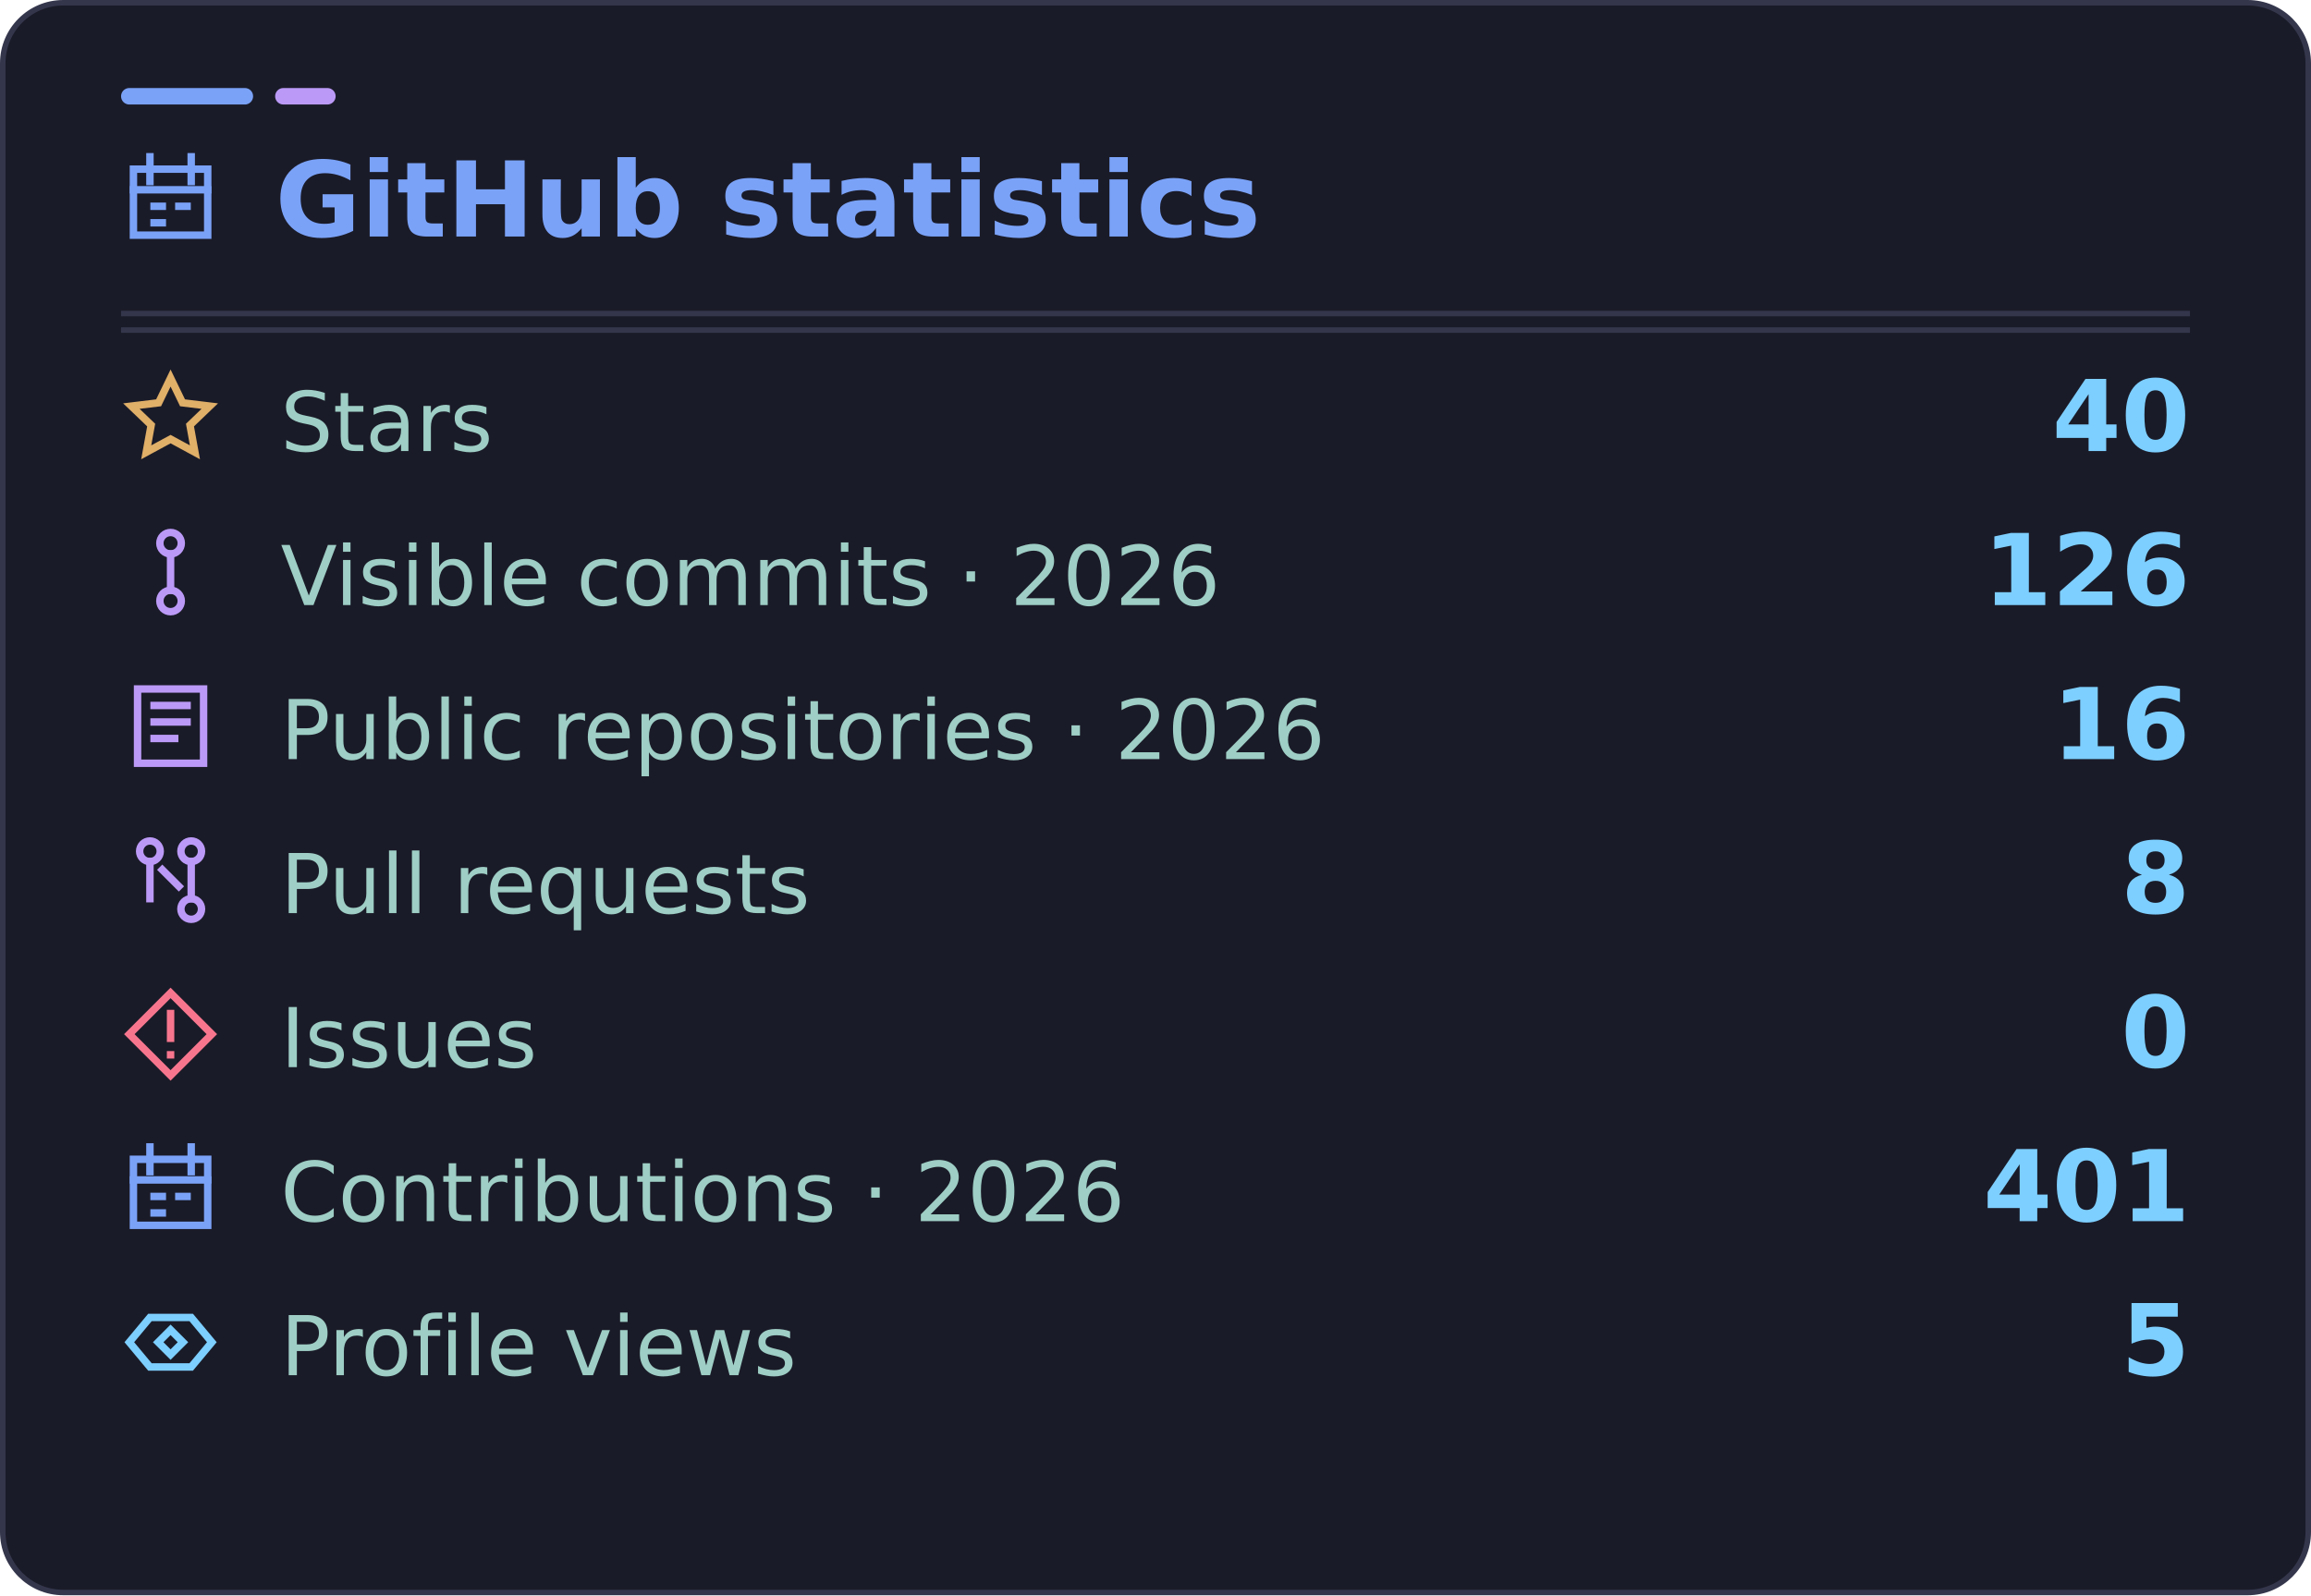
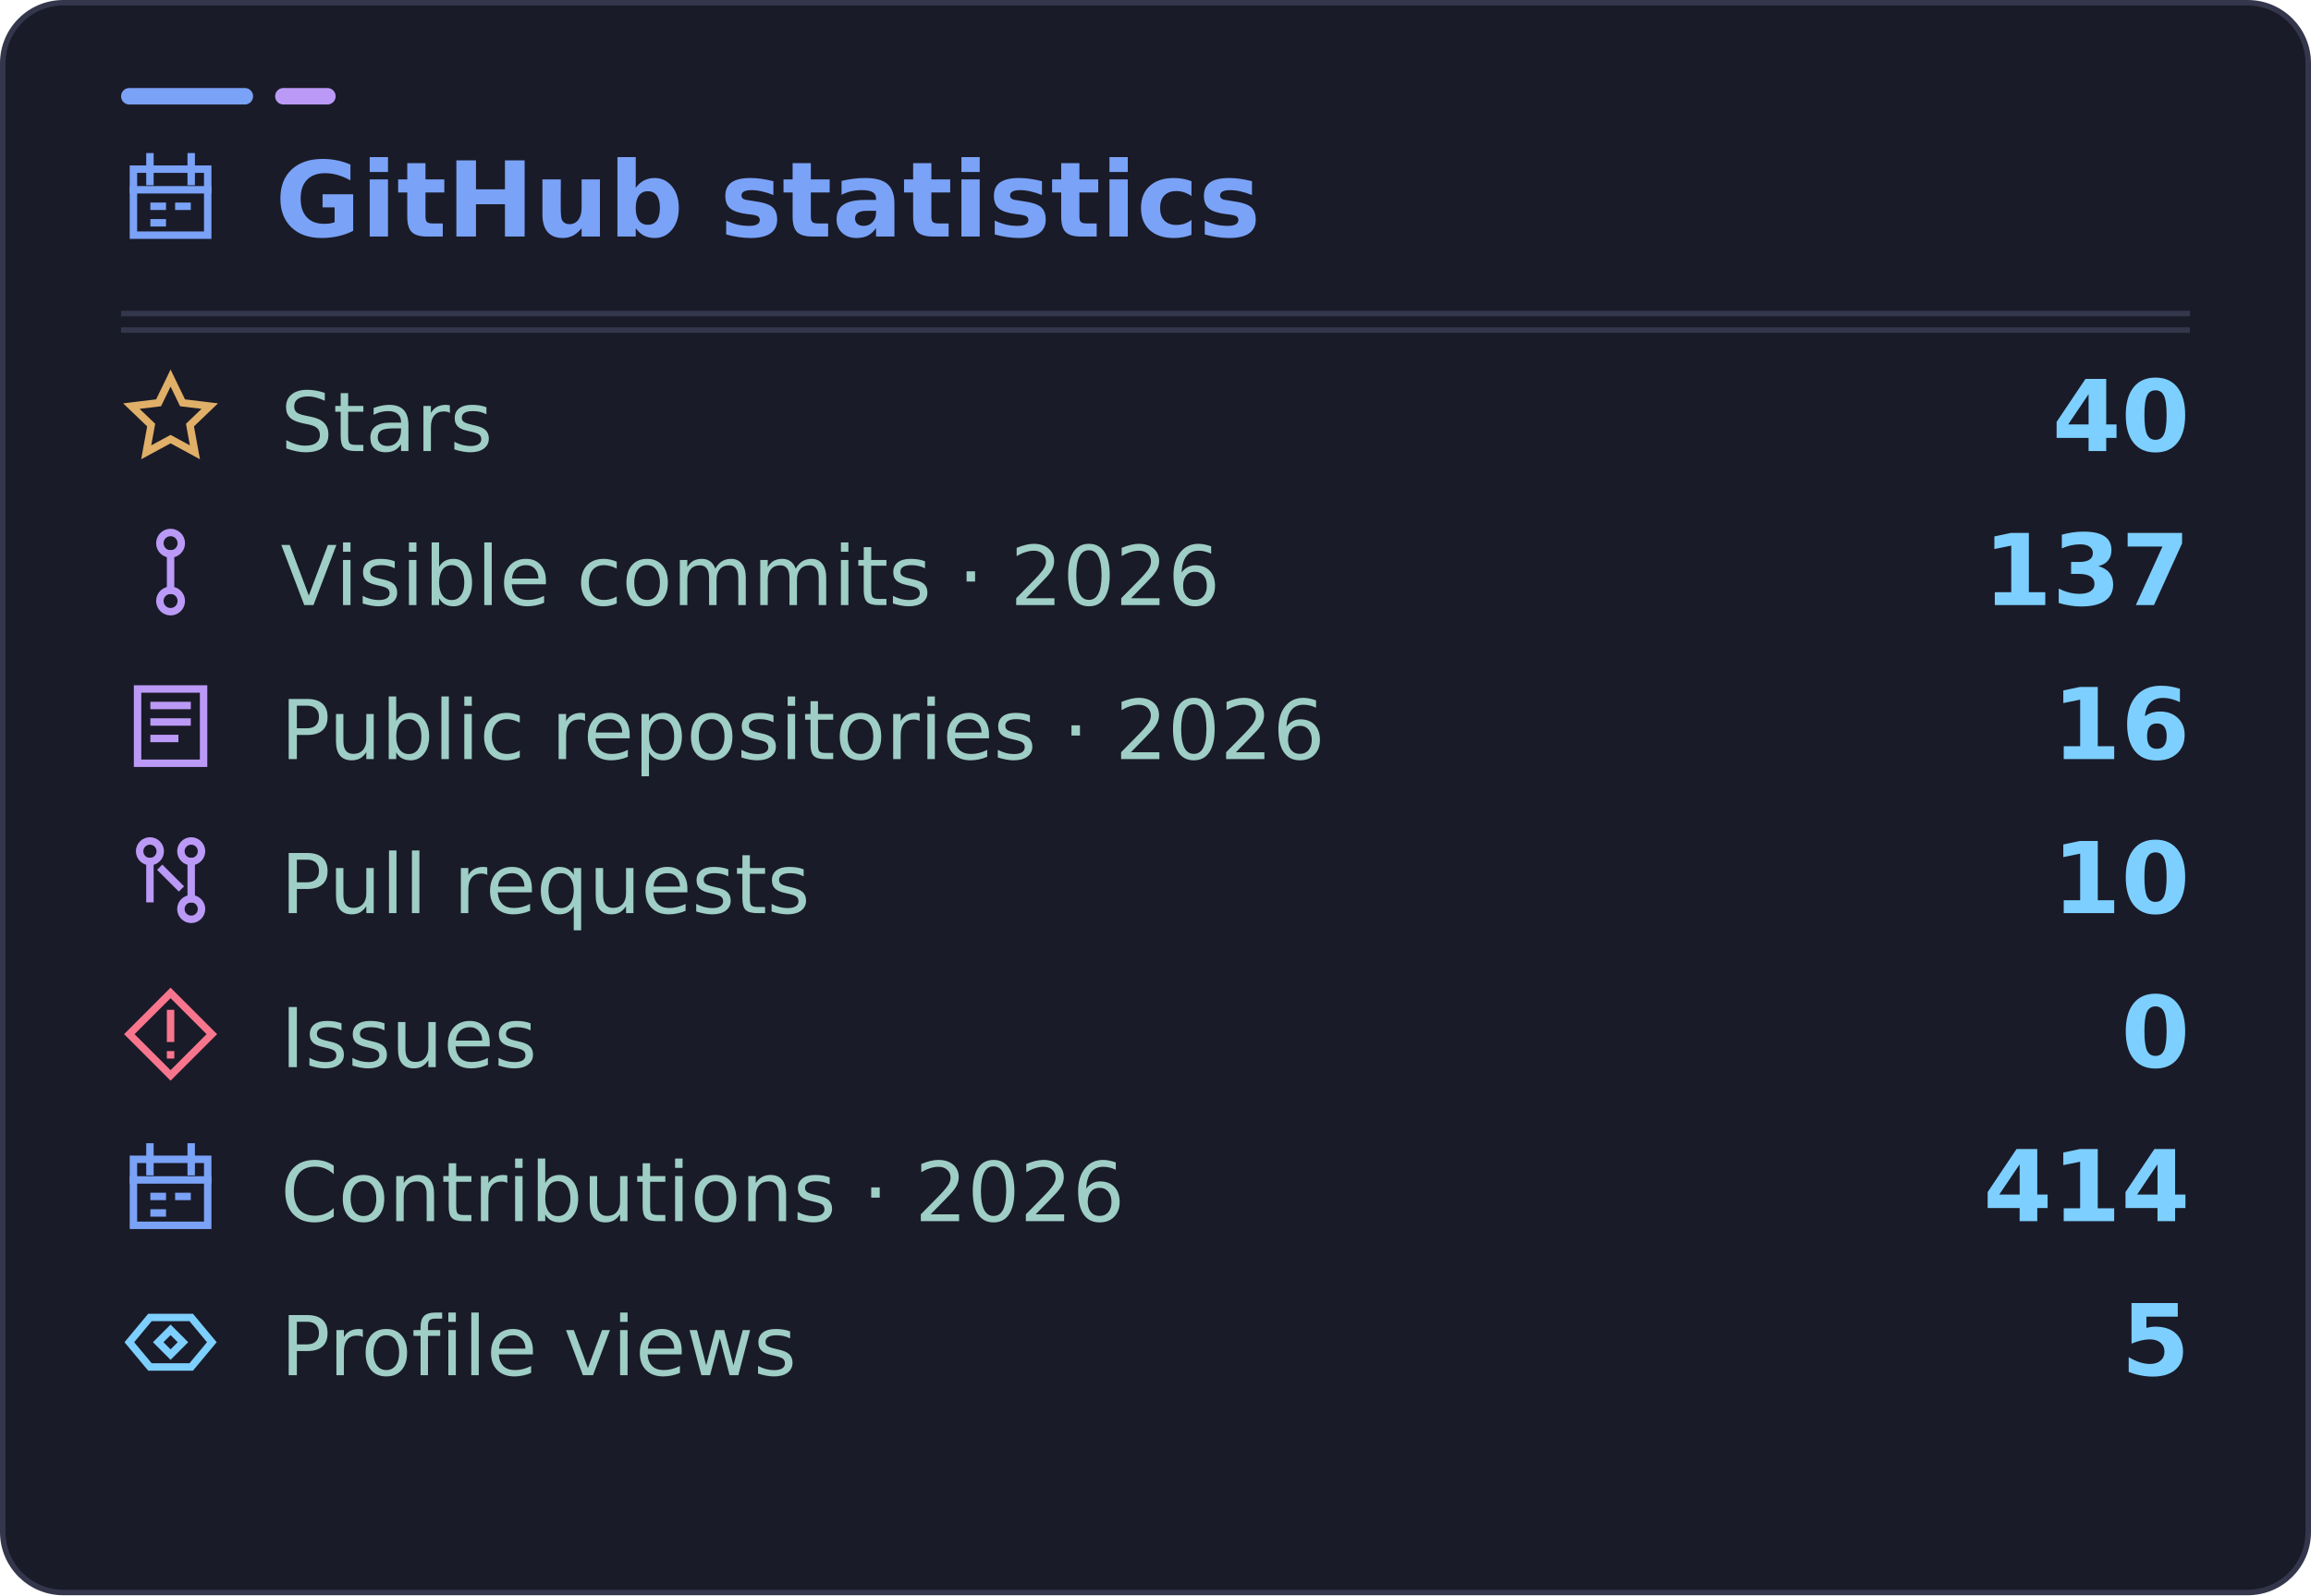
<svg xmlns="http://www.w3.org/2000/svg" width="420" height="290" viewBox="0 0 420 290" role="img" aria-labelledby="title desc" data-visits="5">
  <rect x="0.5" y="0.5" width="419" height="289" rx="11" fill="#1a1b28" stroke="#34364c" />
  <rect x="22" y="16" width="24" height="3" rx="1.5" fill="#7aa2f7" />
  <rect x="50" y="16" width="11" height="3" rx="1.5" fill="#bb9af7" />
  <path d="M22 60H398" stroke="#34364c" />
  <g font-family="DejaVu Sans, Segoe UI, Arial, sans-serif">
    <svg x="22" y="27" width="18" height="18" viewBox="0 0 24 24" fill="none" stroke="#7aa2f7" stroke-width="1.8" stroke-linecap="square" stroke-linejoin="miter" aria-hidden="true">
      <rect x="3" y="5" width="18" height="16" />
      <path d="M7 2v6m10-6v6M3 10h18m-13 4h2m4 0h2m-8 4h2" />
    </svg>
    <text x="50" y="43" fill="#7aa2f7" font-size="19" font-weight="700">GitHub statistics</text>
    <path d="M22 57H398" stroke="#34364c" />
    <svg x="22" y="67" width="18" height="18" viewBox="0 0 24 24" fill="none" stroke="#e0af68" stroke-width="1.8" stroke-linecap="square" stroke-linejoin="miter" aria-hidden="true">
      <path d="m12 2.3 2.9 6 6.6.8-4.8 4.6 1.2 6.6-5.9-3.2-5.9 3.2 1.2-6.6-4.8-4.6 6.6-.8 2.9-6Z" />
    </svg>
    <text x="51" y="82" fill="#9ecec5" font-size="15">Stars</text>
    <text x="398" y="82" text-anchor="end" fill="#7dcfff" font-size="18" font-weight="700">40</text>
    <svg x="22" y="95" width="18" height="18" viewBox="0 0 24 24" fill="none" stroke="#bb9af7" stroke-width="1.8" stroke-linecap="square" stroke-linejoin="miter" aria-hidden="true">
      <circle cx="12" cy="5" r="2.6" />
      <circle cx="12" cy="19" r="2.6" />
      <path d="M12 7.6v8.8" />
    </svg>
    <text x="51" y="110" fill="#9ecec5" font-size="15">Visible commits · 2026</text>
-     <text x="398" y="110" text-anchor="end" fill="#7dcfff" font-size="18" font-weight="700">126</text>
+     <text x="398" y="110" text-anchor="end" fill="#7dcfff" font-size="18" font-weight="700">137</text>
    <svg x="22" y="123" width="18" height="18" viewBox="0 0 24 24" fill="none" stroke="#bb9af7" stroke-width="1.8" stroke-linecap="square" stroke-linejoin="miter" aria-hidden="true">
      <path d="M4 3h16v18H4zM8 7h8M8 11h8M8 15h5" />
    </svg>
    <text x="51" y="138" fill="#9ecec5" font-size="15">Public repositories · 2026</text>
    <text x="398" y="138" text-anchor="end" fill="#7dcfff" font-size="18" font-weight="700">16</text>
    <svg x="22" y="151" width="18" height="18" viewBox="0 0 24 24" fill="none" stroke="#bb9af7" stroke-width="1.8" stroke-linecap="square" stroke-linejoin="miter" aria-hidden="true">
      <circle cx="7" cy="5" r="2.5" />
      <circle cx="17" cy="19" r="2.5" />
      <circle cx="17" cy="5" r="2.5" />
      <path d="M7 7.5v9m10-9v9m-7-7 4 4" />
    </svg>
    <text x="51" y="166" fill="#9ecec5" font-size="15">Pull requests</text>
-     <text x="398" y="166" text-anchor="end" fill="#7dcfff" font-size="18" font-weight="700">8</text>
+     <text x="398" y="166" text-anchor="end" fill="#7dcfff" font-size="18" font-weight="700">10</text>
    <svg x="22" y="179" width="18" height="18" viewBox="0 0 24 24" fill="none" stroke="#f7768e" stroke-width="1.8" stroke-linecap="square" stroke-linejoin="miter" aria-hidden="true">
      <path d="m12 2 10 10-10 10L2 12 12 2Z" />
      <path d="M12 7v6m0 4v.01" />
    </svg>
    <text x="51" y="194" fill="#9ecec5" font-size="15">Issues</text>
    <text x="398" y="194" text-anchor="end" fill="#7dcfff" font-size="18" font-weight="700">0</text>
    <svg x="22" y="207" width="18" height="18" viewBox="0 0 24 24" fill="none" stroke="#7aa2f7" stroke-width="1.8" stroke-linecap="square" stroke-linejoin="miter" aria-hidden="true">
      <rect x="3" y="5" width="18" height="16" />
      <path d="M7 2v6m10-6v6M3 10h18m-13 4h2m4 0h2m-8 4h2" />
    </svg>
    <text x="51" y="222" fill="#9ecec5" font-size="15">Contributions · 2026</text>
-     <text x="398" y="222" text-anchor="end" fill="#7dcfff" font-size="18" font-weight="700">401</text>
+     <text x="398" y="222" text-anchor="end" fill="#7dcfff" font-size="18" font-weight="700">414</text>
    <svg x="22" y="235" width="18" height="18" viewBox="0 0 24 24" fill="none" stroke="#7dcfff" stroke-width="1.8" stroke-linecap="square" stroke-linejoin="miter" aria-hidden="true">
      <path d="m2 12 5-6h10l5 6-5 6H7l-5-6Z" />
      <path d="m12 9 3 3-3 3-3-3 3-3Z" />
    </svg>
    <text x="51" y="250" fill="#9ecec5" font-size="15">Profile views</text>
    <text id="visits-value" x="398" y="250" text-anchor="end" fill="#7dcfff" font-size="18" font-weight="700">5</text>
  </g>
</svg>
